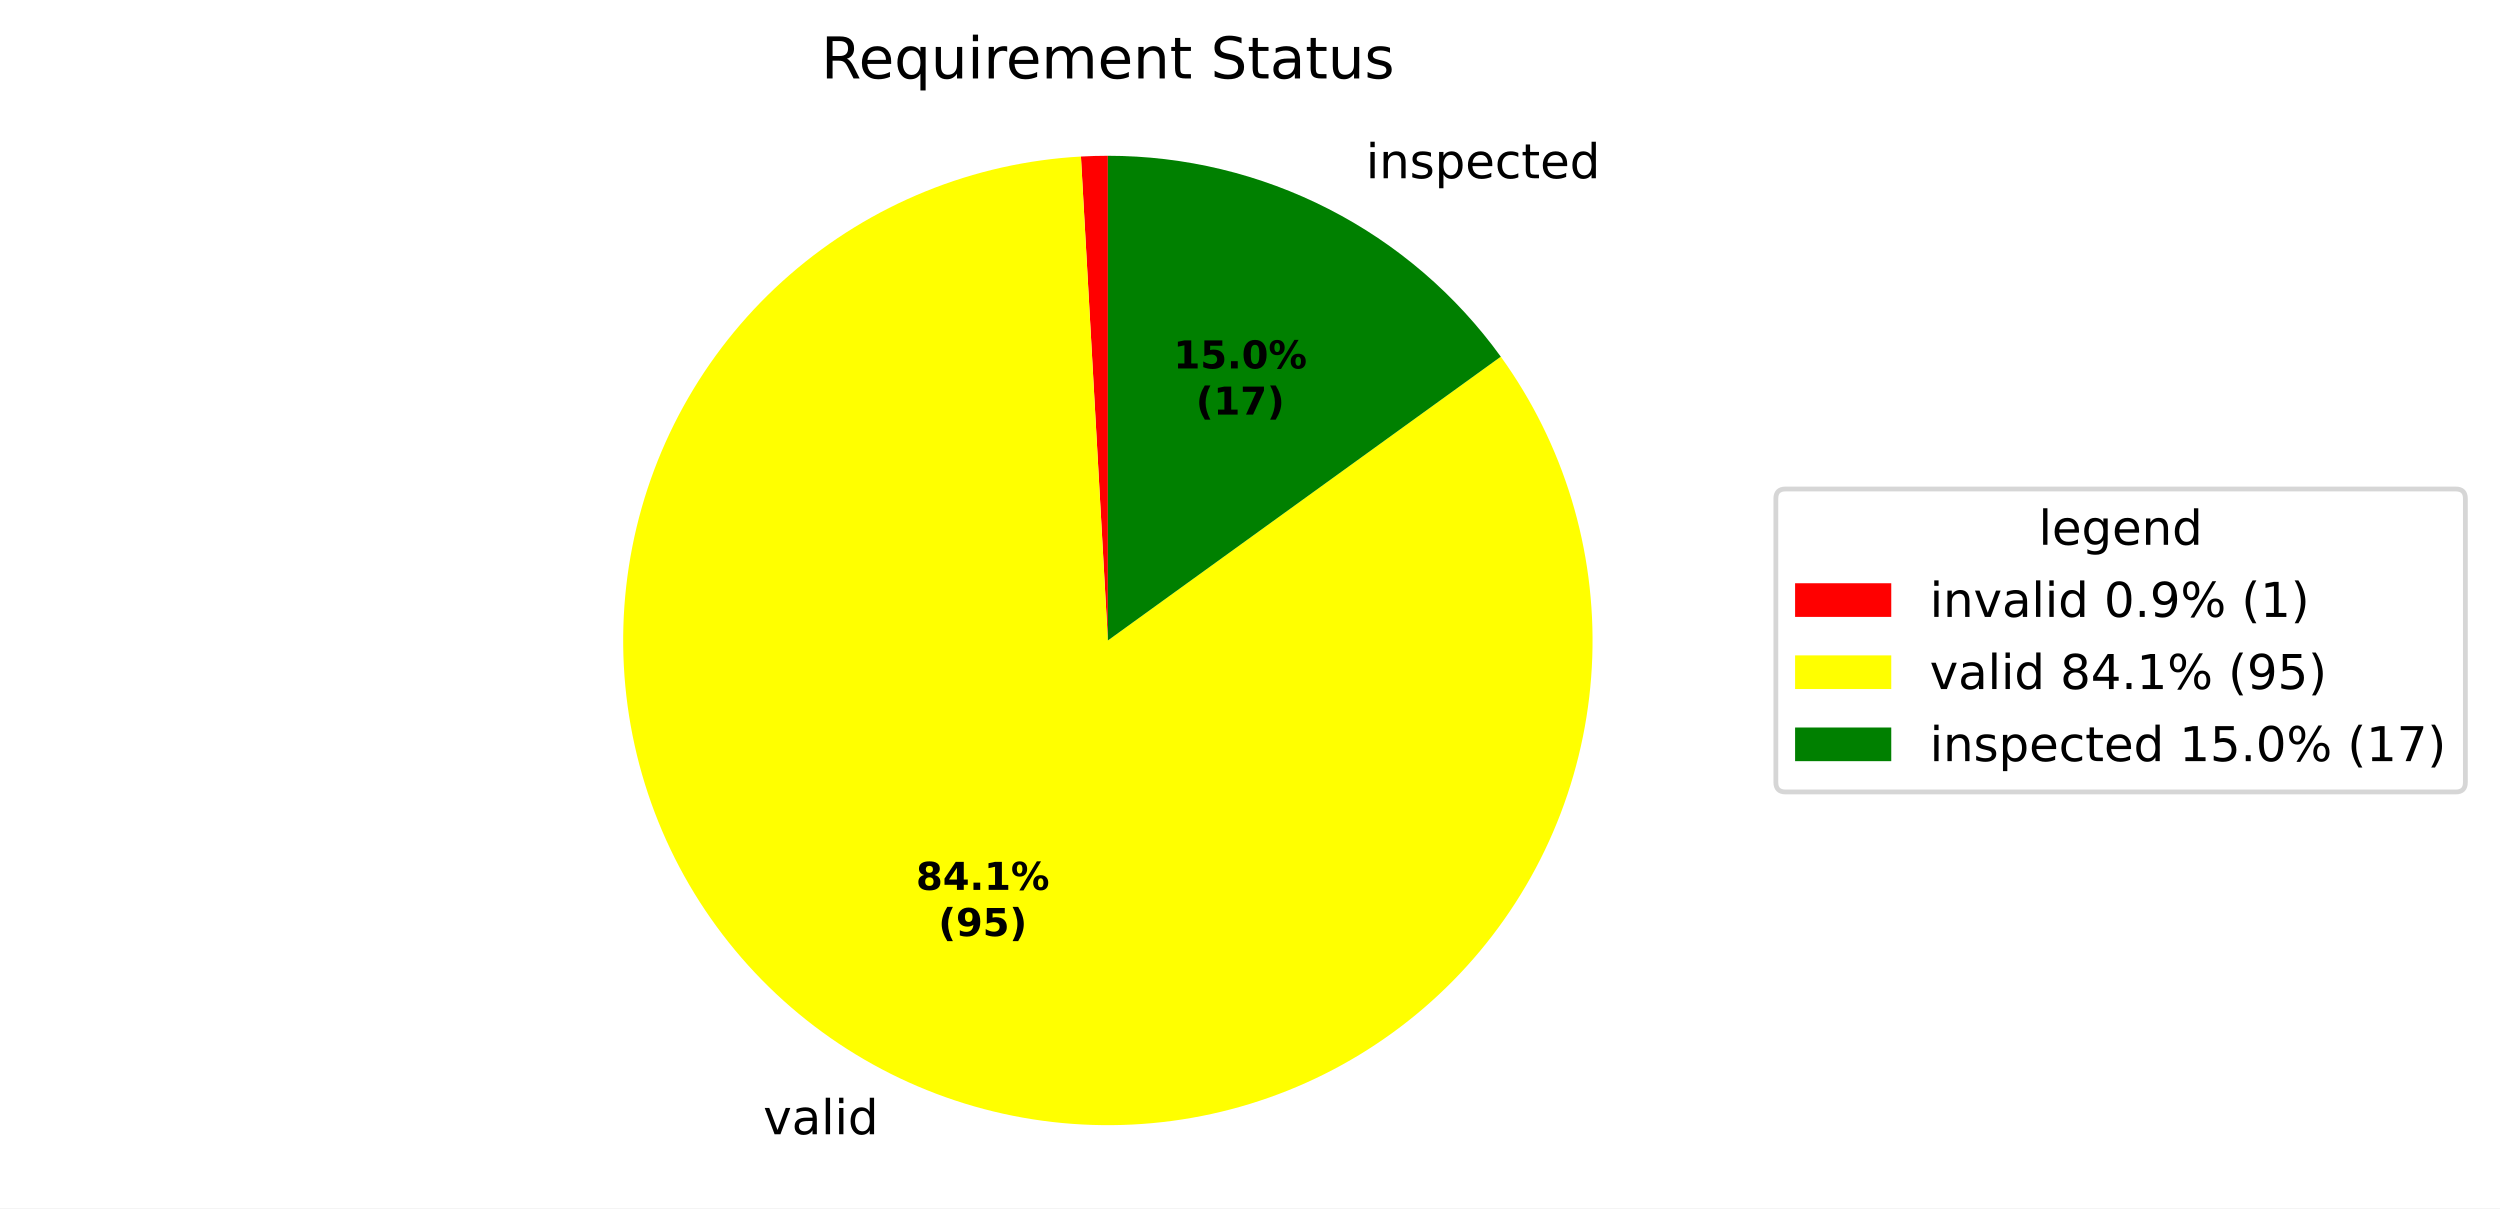
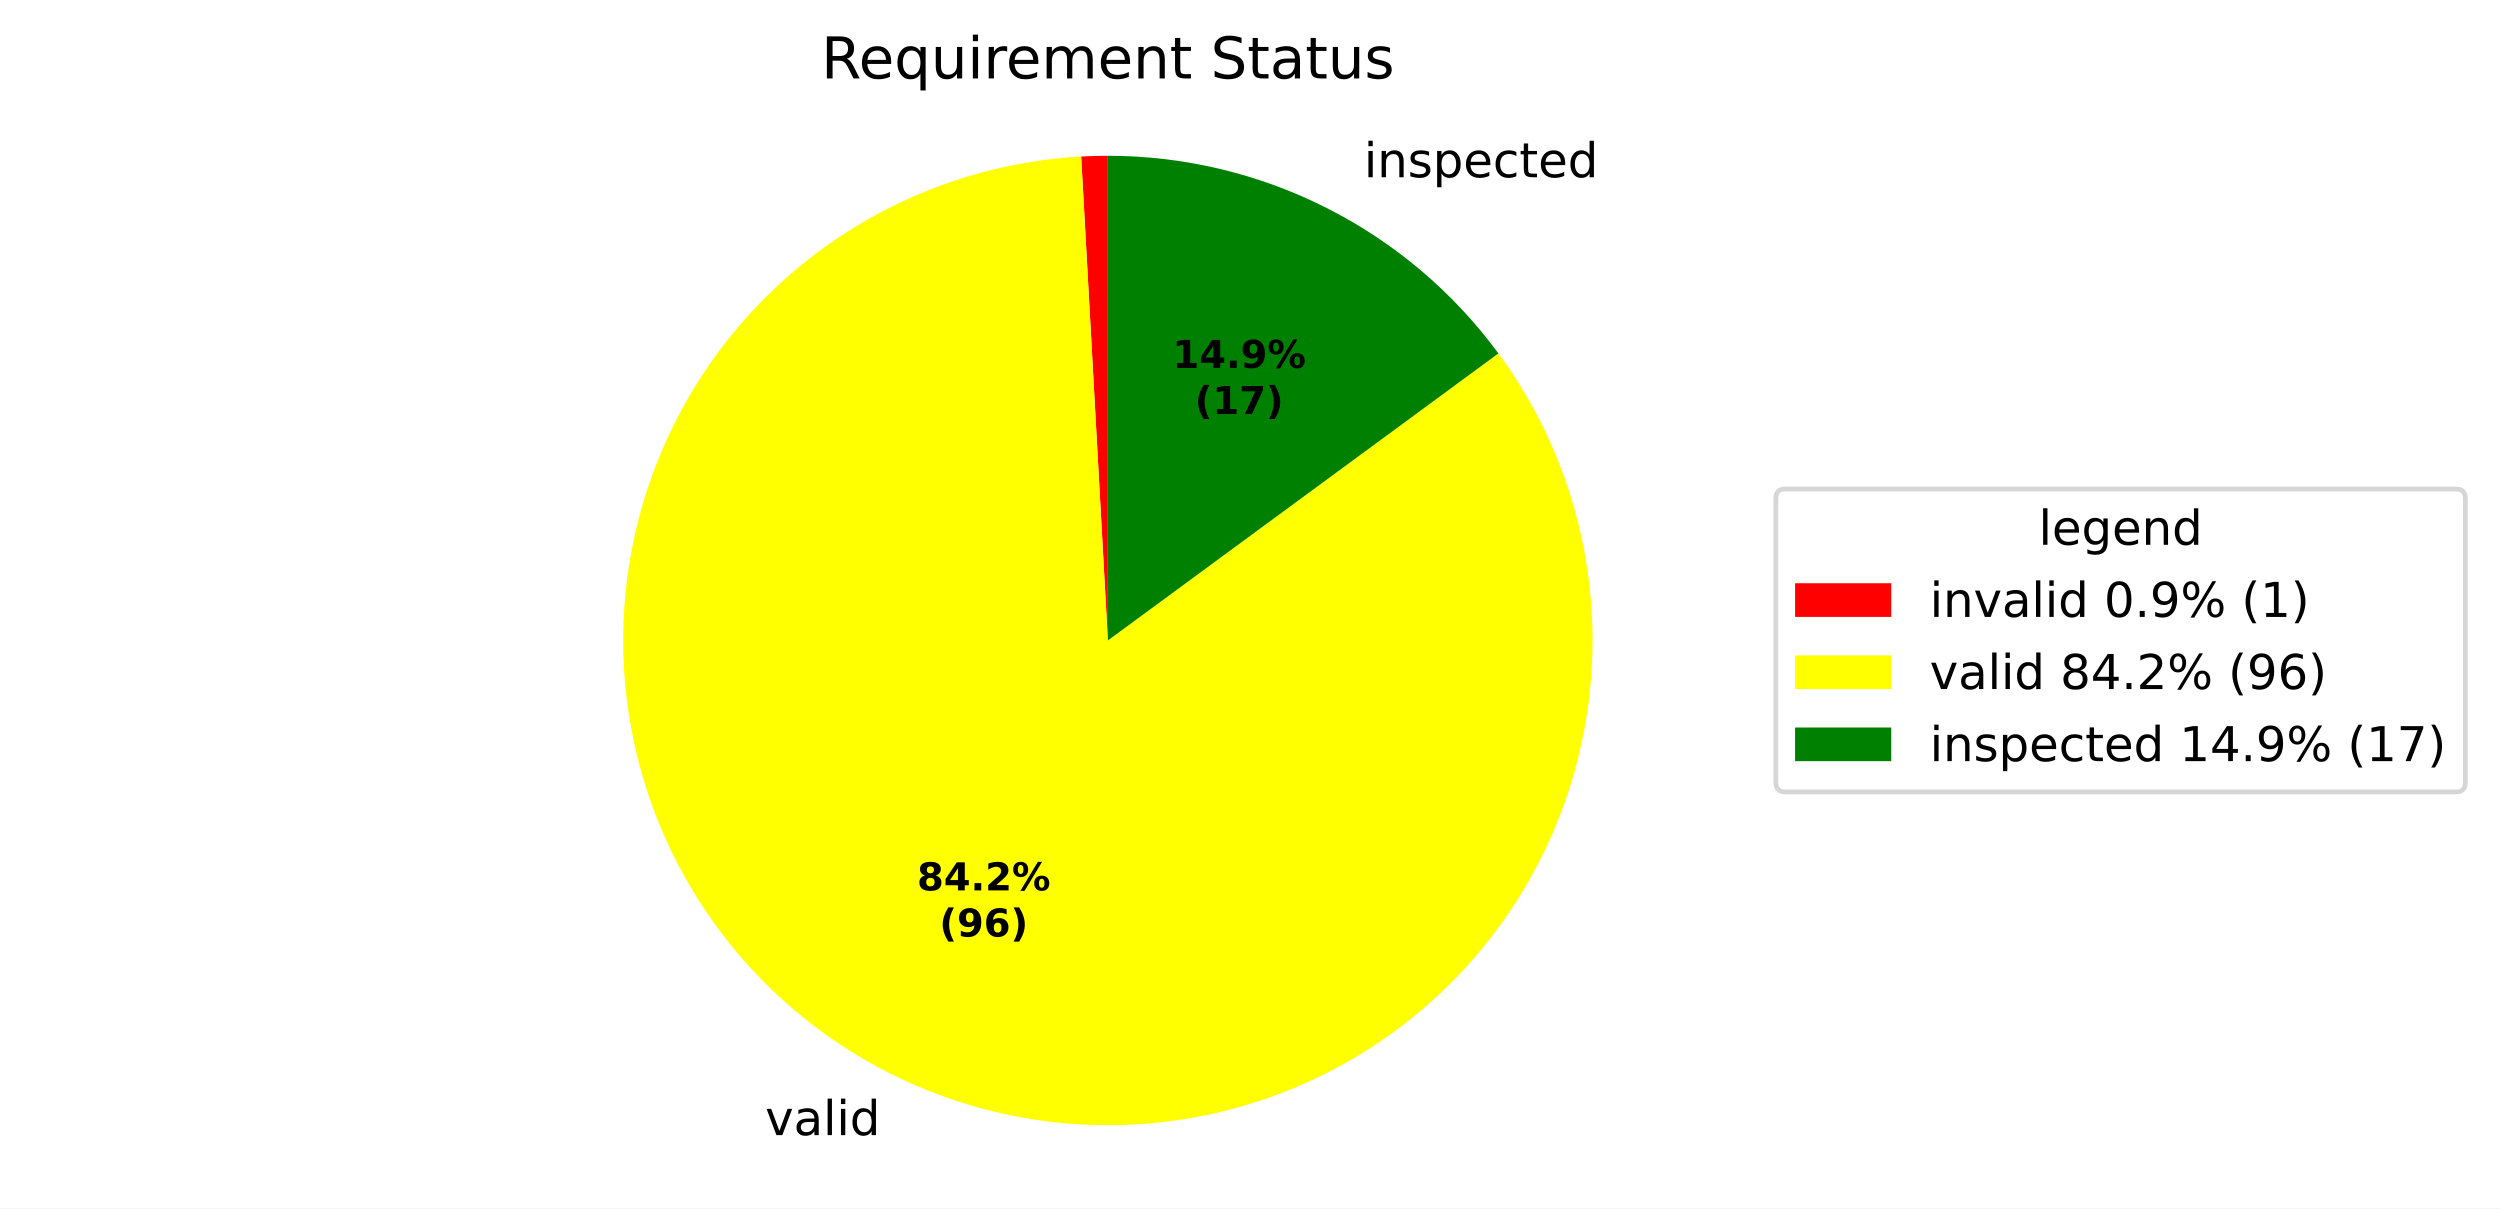
<svg xmlns="http://www.w3.org/2000/svg" xmlns:xlink="http://www.w3.org/1999/xlink" width="519.918pt" height="251.278pt" viewBox="0 0 519.918 251.278" version="1.1">
  <defs>
    <style type="text/css">*{stroke-linejoin: round; stroke-linecap: butt}</style>
  </defs>
  <g id="figure_1">
    <g id="patch_1">
      <path d="M 0 251.278  L 519.918 251.278  L 519.918 0  L 0 0  z " style="fill: #ffffff" />
    </g>
    <g id="axes_1">
      <g id="patch_2">
-         <path d="M 230.4 32.398  C 229.466 32.398 228.532 32.411 227.598 32.437  C 226.664 32.463 225.731 32.502 224.798 32.554  L 230.4 133.198  z " style="fill: #ff0000" />
+         <path d="M 230.4 32.398  C 229.474 32.398 228.548 32.411 227.623 32.436  C 226.697 32.462 225.772 32.5 224.847 32.551  L 230.4 133.198  z " style="fill: #ff0000" />
      </g>
      <g id="patch_3">
-         <path d="M 224.798 32.554  C 213.697 33.172 202.775 35.622 192.474 39.805  C 182.173 43.988 172.634 49.847 164.246 57.144  C 155.857 64.44 148.733 73.075 143.163 82.697  C 137.593 92.319 133.653 102.797 131.503 113.705  C 129.353 124.613 129.022 135.802 130.524 146.818  C 132.027 157.834 135.341 168.526 140.333 178.46  C 145.326 188.394 151.927 197.434 159.871 205.214  C 167.814 212.993 176.989 219.405 187.026 224.189  C 197.062 228.973 207.82 232.064 218.865 233.336  C 229.91 234.608 241.09 234.044 251.951 231.667  C 262.812 229.29 273.205 225.133 282.709 219.363  C 292.213 213.594 300.697 206.291 307.817 197.752  C 314.937 189.213 320.596 179.555 324.563 169.169  C 328.531 158.783 330.753 147.812 331.139 136.7  C 331.525 125.589 330.071 114.49 326.834 103.854  C 323.597 93.217 318.623 83.189 312.113 74.176  L 230.4 133.198  z " style="fill: #ffff00" />
+         <path d="M 224.847 32.551  C 213.727 33.165 202.786 35.617 192.468 39.808  C 182.15 43.998 172.598 49.87 164.199 57.184  C 155.801 64.498 148.673 73.154 143.105 82.798  C 137.536 92.443 133.605 102.944 131.47 113.874  C 129.335 124.804 129.026 136.012 130.555 147.043  C 132.085 158.074 135.432 168.776 140.461 178.713  C 145.489 188.649 152.13 197.684 160.112 205.45  C 168.095 213.215 177.309 219.605 187.381 224.357  C 197.452 229.11 208.242 232.161 219.311 233.386  C 230.38 234.611 241.576 233.994 252.443 231.558  C 263.31 229.123 273.699 224.904 283.186 219.072  C 292.674 213.24 301.129 205.876 308.209 197.279  C 315.289 188.683 320.895 178.972 324.8 168.542  C 328.705 158.113 330.855 147.108 331.162 135.976  C 331.469 124.843 329.928 113.737 326.604 103.108  C 323.28 92.479 318.217 82.474 311.621 73.501  L 230.4 133.198  z " style="fill: #ffff00" />
      </g>
      <g id="patch_4">
-         <path d="M 312.113 74.176  C 302.772 61.243 290.492 50.711 276.287 43.448  C 262.082 36.186 246.354 32.398 230.4 32.398  L 230.4 133.198  z " style="fill: #008000" />
+         <path d="M 311.621 73.501  C 302.256 60.76 290.023 50.399 275.915 43.259  C 261.806 36.119 246.213 32.398 230.4 32.398  L 230.4 133.198  z " style="fill: #008000" />
      </g>
      <g id="matplotlib.axis_1" />
      <g id="matplotlib.axis_2" />
      <g id="text_1">
-         <g transform="translate(155.5584 235.8859) scale(0.1 -0.1)">
+         <g transform="translate(155.9493 236.0713) scale(0.1 -0.1)">
          <defs>
            <path id="DejaVuSans-3" transform="scale(0.015625)" />
            <path id="DejaVuSans-59" d="M 191 3500  L 800 3500  L 1894 563  L 2988 3500  L 3597 3500  L 2284 0  L 1503 0  L 191 3500  z " transform="scale(0.015625)" />
            <path id="DejaVuSans-44" d="M 2194 1759  Q 1497 1759 1228 1600  Q 959 1441 959 1056  Q 959 750 1161 570  Q 1363 391 1709 391  Q 2188 391 2477 730  Q 2766 1069 2766 1631  L 2766 1759  L 2194 1759  z M 3341 1997  L 3341 0  L 2766 0  L 2766 531  Q 2569 213 2275 61  Q 1981 -91 1556 -91  Q 1019 -91 701 211  Q 384 513 384 1019  Q 384 1609 779 1909  Q 1175 2209 1959 2209  L 2766 2209  L 2766 2266  Q 2766 2663 2505 2880  Q 2244 3097 1772 3097  Q 1472 3097 1187 3025  Q 903 2953 641 2809  L 641 3341  Q 956 3463 1253 3523  Q 1550 3584 1831 3584  Q 2591 3584 2966 3190  Q 3341 2797 3341 1997  z " transform="scale(0.015625)" />
            <path id="DejaVuSans-4f" d="M 603 4863  L 1178 4863  L 1178 0  L 603 0  L 603 4863  z " transform="scale(0.015625)" />
            <path id="DejaVuSans-4c" d="M 603 3500  L 1178 3500  L 1178 0  L 603 0  L 603 3500  z M 603 4863  L 1178 4863  L 1178 4134  L 603 4134  L 603 4863  z " transform="scale(0.015625)" />
            <path id="DejaVuSans-47" d="M 2906 2969  L 2906 4863  L 3481 4863  L 3481 0  L 2906 0  L 2906 525  Q 2725 213 2448 61  Q 2172 -91 1784 -91  Q 1150 -91 751 415  Q 353 922 353 1747  Q 353 2572 751 3078  Q 1150 3584 1784 3584  Q 2172 3584 2448 3432  Q 2725 3281 2906 2969  z M 947 1747  Q 947 1113 1208 752  Q 1469 391 1925 391  Q 2381 391 2643 752  Q 2906 1113 2906 1747  Q 2906 2381 2643 2742  Q 2381 3103 1925 3103  Q 1469 3103 1208 2742  Q 947 2381 947 1747  z " transform="scale(0.015625)" />
          </defs>
          <use xlink:href="#DejaVuSans-3" />
          <use xlink:href="#DejaVuSans-59" transform="translate(31.78125 0)" />
          <use xlink:href="#DejaVuSans-44" transform="translate(90.96875 0)" />
          <use xlink:href="#DejaVuSans-4f" transform="translate(152.25 0)" />
          <use xlink:href="#DejaVuSans-4c" transform="translate(180.0312 0)" />
          <use xlink:href="#DejaVuSans-47" transform="translate(207.8125 0)" />
        </g>
      </g>
      <g id="text_2">
-         <g transform="translate(280.8757 37.07144) scale(0.1 -0.1)">
+         <g transform="translate(280.466 36.86302) scale(0.1 -0.1)">
          <defs>
            <path id="DejaVuSans-51" d="M 3513 2113  L 3513 0  L 2938 0  L 2938 2094  Q 2938 2591 2744 2837  Q 2550 3084 2163 3084  Q 1697 3084 1428 2787  Q 1159 2491 1159 1978  L 1159 0  L 581 0  L 581 3500  L 1159 3500  L 1159 2956  Q 1366 3272 1645 3428  Q 1925 3584 2291 3584  Q 2894 3584 3203 3211  Q 3513 2838 3513 2113  z " transform="scale(0.015625)" />
            <path id="DejaVuSans-56" d="M 2834 3397  L 2834 2853  Q 2591 2978 2328 3040  Q 2066 3103 1784 3103  Q 1356 3103 1142 2972  Q 928 2841 928 2578  Q 928 2378 1081 2264  Q 1234 2150 1697 2047  L 1894 2003  Q 2506 1872 2764 1633  Q 3022 1394 3022 966  Q 3022 478 2636 193  Q 2250 -91 1575 -91  Q 1294 -91 989 -36  Q 684 19 347 128  L 347 722  Q 666 556 975 473  Q 1284 391 1588 391  Q 1994 391 2212 530  Q 2431 669 2431 922  Q 2431 1156 2273 1281  Q 2116 1406 1581 1522  L 1381 1569  Q 847 1681 609 1914  Q 372 2147 372 2553  Q 372 3047 722 3315  Q 1072 3584 1716 3584  Q 2034 3584 2315 3537  Q 2597 3491 2834 3397  z " transform="scale(0.015625)" />
            <path id="DejaVuSans-53" d="M 1159 525  L 1159 -1331  L 581 -1331  L 581 3500  L 1159 3500  L 1159 2969  Q 1341 3281 1617 3432  Q 1894 3584 2278 3584  Q 2916 3584 3314 3078  Q 3713 2572 3713 1747  Q 3713 922 3314 415  Q 2916 -91 2278 -91  Q 1894 -91 1617 61  Q 1341 213 1159 525  z M 3116 1747  Q 3116 2381 2855 2742  Q 2594 3103 2138 3103  Q 1681 3103 1420 2742  Q 1159 2381 1159 1747  Q 1159 1113 1420 752  Q 1681 391 2138 391  Q 2594 391 2855 752  Q 3116 1113 3116 1747  z " transform="scale(0.015625)" />
            <path id="DejaVuSans-48" d="M 3597 1894  L 3597 1613  L 953 1613  Q 991 1019 1311 708  Q 1631 397 2203 397  Q 2534 397 2845 478  Q 3156 559 3463 722  L 3463 178  Q 3153 47 2828 -22  Q 2503 -91 2169 -91  Q 1331 -91 842 396  Q 353 884 353 1716  Q 353 2575 817 3079  Q 1281 3584 2069 3584  Q 2775 3584 3186 3129  Q 3597 2675 3597 1894  z M 3022 2063  Q 3016 2534 2758 2815  Q 2500 3097 2075 3097  Q 1594 3097 1305 2825  Q 1016 2553 972 2059  L 3022 2063  z " transform="scale(0.015625)" />
            <path id="DejaVuSans-46" d="M 3122 3366  L 3122 2828  Q 2878 2963 2633 3030  Q 2388 3097 2138 3097  Q 1578 3097 1268 2742  Q 959 2388 959 1747  Q 959 1106 1268 751  Q 1578 397 2138 397  Q 2388 397 2633 464  Q 2878 531 3122 666  L 3122 134  Q 2881 22 2623 -34  Q 2366 -91 2075 -91  Q 1284 -91 818 406  Q 353 903 353 1747  Q 353 2603 823 3093  Q 1294 3584 2113 3584  Q 2378 3584 2631 3529  Q 2884 3475 3122 3366  z " transform="scale(0.015625)" />
            <path id="DejaVuSans-57" d="M 1172 4494  L 1172 3500  L 2356 3500  L 2356 3053  L 1172 3053  L 1172 1153  Q 1172 725 1289 603  Q 1406 481 1766 481  L 2356 481  L 2356 0  L 1766 0  Q 1100 0 847 248  Q 594 497 594 1153  L 594 3053  L 172 3053  L 172 3500  L 594 3500  L 594 4494  L 1172 4494  z " transform="scale(0.015625)" />
          </defs>
          <use xlink:href="#DejaVuSans-3" />
          <use xlink:href="#DejaVuSans-4c" transform="translate(31.78125 0)" />
          <use xlink:href="#DejaVuSans-51" transform="translate(59.5625 0)" />
          <use xlink:href="#DejaVuSans-56" transform="translate(122.9375 0)" />
          <use xlink:href="#DejaVuSans-53" transform="translate(175.0312 0)" />
          <use xlink:href="#DejaVuSans-48" transform="translate(238.5156 0)" />
          <use xlink:href="#DejaVuSans-46" transform="translate(300.0469 0)" />
          <use xlink:href="#DejaVuSans-57" transform="translate(355.0312 0)" />
          <use xlink:href="#DejaVuSans-48" transform="translate(394.2344 0)" />
          <use xlink:href="#DejaVuSans-47" transform="translate(455.7656 0)" />
        </g>
      </g>
      <g id="text_3">
-         <g transform="translate(190.4985 185.0699) scale(0.08 -0.08)">
+         <g transform="translate(190.7117 185.171) scale(0.08 -0.08)">
          <defs>
            <path id="DejaVuSans-Bold-1b" d="M 2228 2088  Q 1891 2088 1709 1903  Q 1528 1719 1528 1375  Q 1528 1031 1709 848  Q 1891 666 2228 666  Q 2563 666 2741 848  Q 2919 1031 2919 1375  Q 2919 1722 2741 1905  Q 2563 2088 2228 2088  z M 1350 2484  Q 925 2613 709 2878  Q 494 3144 494 3541  Q 494 4131 934 4440  Q 1375 4750 2228 4750  Q 3075 4750 3515 4442  Q 3956 4134 3956 3541  Q 3956 3144 3739 2878  Q 3522 2613 3097 2484  Q 3572 2353 3814 2058  Q 4056 1763 4056 1313  Q 4056 619 3595 264  Q 3134 -91 2228 -91  Q 1319 -91 855 264  Q 391 619 391 1313  Q 391 1763 633 2058  Q 875 2353 1350 2484  z M 1631 3419  Q 1631 3141 1786 2991  Q 1941 2841 2228 2841  Q 2509 2841 2662 2991  Q 2816 3141 2816 3419  Q 2816 3697 2662 3845  Q 2509 3994 2228 3994  Q 1941 3994 1786 3844  Q 1631 3694 1631 3419  z " transform="scale(0.015625)" />
            <path id="DejaVuSans-Bold-17" d="M 2356 3675  L 1038 1722  L 2356 1722  L 2356 3675  z M 2156 4666  L 3494 4666  L 3494 1722  L 4159 1722  L 4159 850  L 3494 850  L 3494 0  L 2356 0  L 2356 850  L 288 850  L 288 1881  L 2156 4666  z " transform="scale(0.015625)" />
            <path id="DejaVuSans-Bold-11" d="M 653 1209  L 1778 1209  L 1778 0  L 653 0  L 653 1209  z " transform="scale(0.015625)" />
-             <path id="DejaVuSans-Bold-14" d="M 750 831  L 1813 831  L 1813 3847  L 722 3622  L 722 4441  L 1806 4666  L 2950 4666  L 2950 831  L 4013 831  L 4013 0  L 750 0  L 750 831  z " transform="scale(0.015625)" />
+             <path id="DejaVuSans-Bold-15" d="M 1844 884  L 3897 884  L 3897 0  L 506 0  L 506 884  L 2209 2388  Q 2438 2594 2547 2791  Q 2656 2988 2656 3200  Q 2656 3528 2436 3728  Q 2216 3928 1850 3928  Q 1569 3928 1234 3808  Q 900 3688 519 3450  L 519 4475  Q 925 4609 1322 4679  Q 1719 4750 2100 4750  Q 2938 4750 3402 4381  Q 3866 4013 3866 3353  Q 3866 2972 3669 2642  Q 3472 2313 2841 1759  L 1844 884  z " transform="scale(0.015625)" />
            <path id="DejaVuSans-Bold-8" d="M 4959 1925  Q 4738 1925 4616 1733  Q 4494 1541 4494 1184  Q 4494 825 4614 633  Q 4734 441 4959 441  Q 5184 441 5303 633  Q 5422 825 5422 1184  Q 5422 1541 5301 1733  Q 5181 1925 4959 1925  z M 4959 2450  Q 5541 2450 5875 2112  Q 6209 1775 6209 1184  Q 6209 594 5875 251  Q 5541 -91 4959 -91  Q 4378 -91 4042 251  Q 3706 594 3706 1184  Q 3706 1772 4042 2111  Q 4378 2450 4959 2450  z M 2094 -91  L 1403 -91  L 4319 4750  L 5013 4750  L 2094 -91  z M 1453 4750  Q 2034 4750 2367 4411  Q 2700 4072 2700 3481  Q 2700 2891 2367 2550  Q 2034 2209 1453 2209  Q 872 2209 539 2550  Q 206 2891 206 3481  Q 206 4072 539 4411  Q 872 4750 1453 4750  z M 1453 4225  Q 1228 4225 1106 4031  Q 984 3838 984 3481  Q 984 3122 1106 2926  Q 1228 2731 1453 2731  Q 1678 2731 1798 2926  Q 1919 3122 1919 3481  Q 1919 3838 1797 4031  Q 1675 4225 1453 4225  z " transform="scale(0.015625)" />
          </defs>
          <use xlink:href="#DejaVuSans-Bold-1b" />
          <use xlink:href="#DejaVuSans-Bold-17" transform="translate(69.57812 0)" />
          <use xlink:href="#DejaVuSans-Bold-11" transform="translate(139.1562 0)" />
-           <use xlink:href="#DejaVuSans-Bold-14" transform="translate(177.1406 0)" />
+           <use xlink:href="#DejaVuSans-Bold-15" transform="translate(177.1406 0)" />
          <use xlink:href="#DejaVuSans-Bold-8" transform="translate(246.7188 0)" />
        </g>
-         <g transform="translate(195.1528 194.6714) scale(0.08 -0.08)">
+         <g transform="translate(195.3661 194.7726) scale(0.08 -0.08)">
          <defs>
            <path id="DejaVuSans-Bold-b" d="M 2413 -844  L 1484 -844  Q 1006 -72 778 623  Q 550 1319 550 2003  Q 550 2688 779 3389  Q 1009 4091 1484 4856  L 2413 4856  Q 2013 4116 1813 3408  Q 1613 2700 1613 2009  Q 1613 1319 1811 609  Q 2009 -100 2413 -844  z " transform="scale(0.015625)" />
            <path id="DejaVuSans-Bold-1c" d="M 641 103  L 641 966  Q 928 831 1190 764  Q 1453 697 1709 697  Q 2247 697 2547 995  Q 2847 1294 2900 1881  Q 2688 1725 2447 1647  Q 2206 1569 1925 1569  Q 1209 1569 770 1986  Q 331 2403 331 3084  Q 331 3838 820 4291  Q 1309 4744 2131 4744  Q 3044 4744 3544 4128  Q 4044 3513 4044 2388  Q 4044 1231 3459 570  Q 2875 -91 1856 -91  Q 1528 -91 1228 -42  Q 928 6 641 103  z M 2125 2350  Q 2441 2350 2600 2554  Q 2759 2759 2759 3169  Q 2759 3575 2600 3781  Q 2441 3988 2125 3988  Q 1809 3988 1650 3781  Q 1491 3575 1491 3169  Q 1491 2759 1650 2554  Q 1809 2350 2125 2350  z " transform="scale(0.015625)" />
-             <path id="DejaVuSans-Bold-18" d="M 678 4666  L 3669 4666  L 3669 3781  L 1638 3781  L 1638 3059  Q 1775 3097 1914 3117  Q 2053 3138 2203 3138  Q 3056 3138 3531 2711  Q 4006 2284 4006 1522  Q 4006 766 3489 337  Q 2972 -91 2053 -91  Q 1656 -91 1267 -14  Q 878 63 494 219  L 494 1166  Q 875 947 1217 837  Q 1559 728 1863 728  Q 2300 728 2551 942  Q 2803 1156 2803 1522  Q 2803 1891 2551 2103  Q 2300 2316 1863 2316  Q 1603 2316 1309 2248  Q 1016 2181 678 2041  L 678 4666  z " transform="scale(0.015625)" />
+             <path id="DejaVuSans-Bold-19" d="M 2316 2303  Q 2000 2303 1842 2098  Q 1684 1894 1684 1484  Q 1684 1075 1842 870  Q 2000 666 2316 666  Q 2634 666 2792 870  Q 2950 1075 2950 1484  Q 2950 1894 2792 2098  Q 2634 2303 2316 2303  z M 3803 4544  L 3803 3681  Q 3506 3822 3243 3889  Q 2981 3956 2731 3956  Q 2194 3956 1894 3657  Q 1594 3359 1544 2772  Q 1750 2925 1990 3001  Q 2231 3078 2516 3078  Q 3231 3078 3670 2659  Q 4109 2241 4109 1563  Q 4109 813 3618 361  Q 3128 -91 2303 -91  Q 1394 -91 895 523  Q 397 1138 397 2266  Q 397 3422 980 4083  Q 1563 4744 2578 4744  Q 2900 4744 3203 4694  Q 3506 4644 3803 4544  z " transform="scale(0.015625)" />
            <path id="DejaVuSans-Bold-c" d="M 513 -844  Q 913 -100 1113 609  Q 1313 1319 1313 2009  Q 1313 2700 1113 3408  Q 913 4116 513 4856  L 1441 4856  Q 1916 4091 2145 3389  Q 2375 2688 2375 2003  Q 2375 1319 2147 623  Q 1919 -72 1441 -844  L 513 -844  z " transform="scale(0.015625)" />
          </defs>
          <use xlink:href="#DejaVuSans-Bold-b" />
          <use xlink:href="#DejaVuSans-Bold-1c" transform="translate(45.70312 0)" />
-           <use xlink:href="#DejaVuSans-Bold-18" transform="translate(115.2812 0)" />
+           <use xlink:href="#DejaVuSans-Bold-19" transform="translate(115.2812 0)" />
          <use xlink:href="#DejaVuSans-Bold-c" transform="translate(184.8594 0)" />
        </g>
      </g>
      <g id="text_4">
-         <g transform="translate(244.0553 76.62562) scale(0.08 -0.08)">
-           <defs>
-             <path id="DejaVuSans-Bold-13" d="M 2944 2338  Q 2944 3213 2780 3570  Q 2616 3928 2228 3928  Q 1841 3928 1675 3570  Q 1509 3213 1509 2338  Q 1509 1453 1675 1090  Q 1841 728 2228 728  Q 2613 728 2778 1090  Q 2944 1453 2944 2338  z M 4147 2328  Q 4147 1169 3647 539  Q 3147 -91 2228 -91  Q 1306 -91 806 539  Q 306 1169 306 2328  Q 306 3491 806 4120  Q 1306 4750 2228 4750  Q 3147 4750 3647 4120  Q 4147 3491 4147 2328  z " transform="scale(0.015625)" />
+         <g transform="translate(243.8319 76.51193) scale(0.08 -0.08)">
+           <defs>
+             <path id="DejaVuSans-Bold-14" d="M 750 831  L 1813 831  L 1813 3847  L 722 3622  L 722 4441  L 1806 4666  L 2950 4666  L 2950 831  L 4013 831  L 4013 0  L 750 0  L 750 831  z " transform="scale(0.015625)" />
          </defs>
          <use xlink:href="#DejaVuSans-Bold-14" />
-           <use xlink:href="#DejaVuSans-Bold-18" transform="translate(69.57812 0)" />
+           <use xlink:href="#DejaVuSans-Bold-17" transform="translate(69.57812 0)" />
          <use xlink:href="#DejaVuSans-Bold-11" transform="translate(139.1562 0)" />
-           <use xlink:href="#DejaVuSans-Bold-13" transform="translate(177.1406 0)" />
+           <use xlink:href="#DejaVuSans-Bold-1c" transform="translate(177.1406 0)" />
          <use xlink:href="#DejaVuSans-Bold-8" transform="translate(246.7188 0)" />
        </g>
-         <g transform="translate(248.7097 86.22718) scale(0.08 -0.08)">
+         <g transform="translate(248.4862 86.1135) scale(0.08 -0.08)">
          <defs>
            <path id="DejaVuSans-Bold-1a" d="M 428 4666  L 3944 4666  L 3944 3988  L 2125 0  L 953 0  L 2675 3781  L 428 3781  L 428 4666  z " transform="scale(0.015625)" />
          </defs>
          <use xlink:href="#DejaVuSans-Bold-b" />
          <use xlink:href="#DejaVuSans-Bold-14" transform="translate(45.70312 0)" />
          <use xlink:href="#DejaVuSans-Bold-1a" transform="translate(115.2812 0)" />
          <use xlink:href="#DejaVuSans-Bold-c" transform="translate(184.8594 0)" />
        </g>
      </g>
      <g id="text_5">
        <g transform="translate(170.7872 16.31812) scale(0.12 -0.12)">
          <defs>
            <path id="DejaVuSans-35" d="M 2841 2188  Q 3044 2119 3236 1894  Q 3428 1669 3622 1275  L 4263 0  L 3584 0  L 2988 1197  Q 2756 1666 2539 1819  Q 2322 1972 1947 1972  L 1259 1972  L 1259 0  L 628 0  L 628 4666  L 2053 4666  Q 2853 4666 3247 4331  Q 3641 3997 3641 3322  Q 3641 2881 3436 2590  Q 3231 2300 2841 2188  z M 1259 4147  L 1259 2491  L 2053 2491  Q 2509 2491 2742 2702  Q 2975 2913 2975 3322  Q 2975 3731 2742 3939  Q 2509 4147 2053 4147  L 1259 4147  z " transform="scale(0.015625)" />
            <path id="DejaVuSans-54" d="M 947 1747  Q 947 1113 1208 752  Q 1469 391 1925 391  Q 2381 391 2643 752  Q 2906 1113 2906 1747  Q 2906 2381 2643 2742  Q 2381 3103 1925 3103  Q 1469 3103 1208 2742  Q 947 2381 947 1747  z M 2906 525  Q 2725 213 2448 61  Q 2172 -91 1784 -91  Q 1150 -91 751 415  Q 353 922 353 1747  Q 353 2572 751 3078  Q 1150 3584 1784 3584  Q 2172 3584 2448 3432  Q 2725 3281 2906 2969  L 2906 3500  L 3481 3500  L 3481 -1331  L 2906 -1331  L 2906 525  z " transform="scale(0.015625)" />
            <path id="DejaVuSans-58" d="M 544 1381  L 544 3500  L 1119 3500  L 1119 1403  Q 1119 906 1312 657  Q 1506 409 1894 409  Q 2359 409 2629 706  Q 2900 1003 2900 1516  L 2900 3500  L 3475 3500  L 3475 0  L 2900 0  L 2900 538  Q 2691 219 2414 64  Q 2138 -91 1772 -91  Q 1169 -91 856 284  Q 544 659 544 1381  z M 1991 3584  L 1991 3584  z " transform="scale(0.015625)" />
            <path id="DejaVuSans-55" d="M 2631 2963  Q 2534 3019 2420 3045  Q 2306 3072 2169 3072  Q 1681 3072 1420 2755  Q 1159 2438 1159 1844  L 1159 0  L 581 0  L 581 3500  L 1159 3500  L 1159 2956  Q 1341 3275 1631 3429  Q 1922 3584 2338 3584  Q 2397 3584 2469 3576  Q 2541 3569 2628 3553  L 2631 2963  z " transform="scale(0.015625)" />
            <path id="DejaVuSans-50" d="M 3328 2828  Q 3544 3216 3844 3400  Q 4144 3584 4550 3584  Q 5097 3584 5394 3201  Q 5691 2819 5691 2113  L 5691 0  L 5113 0  L 5113 2094  Q 5113 2597 4934 2840  Q 4756 3084 4391 3084  Q 3944 3084 3684 2787  Q 3425 2491 3425 1978  L 3425 0  L 2847 0  L 2847 2094  Q 2847 2600 2669 2842  Q 2491 3084 2119 3084  Q 1678 3084 1418 2786  Q 1159 2488 1159 1978  L 1159 0  L 581 0  L 581 3500  L 1159 3500  L 1159 2956  Q 1356 3278 1631 3431  Q 1906 3584 2284 3584  Q 2666 3584 2933 3390  Q 3200 3197 3328 2828  z " transform="scale(0.015625)" />
            <path id="DejaVuSans-36" d="M 3425 4513  L 3425 3897  Q 3066 4069 2747 4153  Q 2428 4238 2131 4238  Q 1616 4238 1336 4038  Q 1056 3838 1056 3469  Q 1056 3159 1242 3001  Q 1428 2844 1947 2747  L 2328 2669  Q 3034 2534 3370 2195  Q 3706 1856 3706 1288  Q 3706 609 3251 259  Q 2797 -91 1919 -91  Q 1588 -91 1214 -16  Q 841 59 441 206  L 441 856  Q 825 641 1194 531  Q 1563 422 1919 422  Q 2459 422 2753 634  Q 3047 847 3047 1241  Q 3047 1584 2836 1778  Q 2625 1972 2144 2069  L 1759 2144  Q 1053 2284 737 2584  Q 422 2884 422 3419  Q 422 4038 858 4394  Q 1294 4750 2059 4750  Q 2388 4750 2728 4690  Q 3069 4631 3425 4513  z " transform="scale(0.015625)" />
          </defs>
          <use xlink:href="#DejaVuSans-35" />
          <use xlink:href="#DejaVuSans-48" transform="translate(65 0)" />
          <use xlink:href="#DejaVuSans-54" transform="translate(126.5312 0)" />
          <use xlink:href="#DejaVuSans-58" transform="translate(190.0156 0)" />
          <use xlink:href="#DejaVuSans-4c" transform="translate(253.3906 0)" />
          <use xlink:href="#DejaVuSans-55" transform="translate(281.1719 0)" />
          <use xlink:href="#DejaVuSans-48" transform="translate(320.0781 0)" />
          <use xlink:href="#DejaVuSans-50" transform="translate(381.6094 0)" />
          <use xlink:href="#DejaVuSans-48" transform="translate(479.0156 0)" />
          <use xlink:href="#DejaVuSans-51" transform="translate(540.5469 0)" />
          <use xlink:href="#DejaVuSans-57" transform="translate(603.9219 0)" />
          <use xlink:href="#DejaVuSans-3" transform="translate(643.125 0)" />
          <use xlink:href="#DejaVuSans-36" transform="translate(674.9062 0)" />
          <use xlink:href="#DejaVuSans-57" transform="translate(738.3906 0)" />
          <use xlink:href="#DejaVuSans-44" transform="translate(777.5938 0)" />
          <use xlink:href="#DejaVuSans-57" transform="translate(838.875 0)" />
          <use xlink:href="#DejaVuSans-58" transform="translate(878.0781 0)" />
          <use xlink:href="#DejaVuSans-56" transform="translate(941.4531 0)" />
        </g>
      </g>
      <g id="legend_1">
        <g id="patch_5">
          <path d="M 371.32 164.7  L 510.718 164.7  Q 512.718 164.7 512.718 162.7  L 512.718 103.697  Q 512.718 101.697 510.718 101.697  L 371.32 101.697  Q 369.32 101.697 369.32 103.697  L 369.32 162.7  Q 369.32 164.7 371.32 164.7  z " style="fill: #ffffff; opacity: 0.8; stroke: #cccccc; stroke-linejoin: miter" />
        </g>
        <g id="text_6">
          <g transform="translate(423.9598 113.295) scale(0.1 -0.1)">
            <defs>
              <path id="DejaVuSans-4a" d="M 2906 1791  Q 2906 2416 2648 2759  Q 2391 3103 1925 3103  Q 1463 3103 1205 2759  Q 947 2416 947 1791  Q 947 1169 1205 825  Q 1463 481 1925 481  Q 2391 481 2648 825  Q 2906 1169 2906 1791  z M 3481 434  Q 3481 -459 3084 -895  Q 2688 -1331 1869 -1331  Q 1566 -1331 1297 -1286  Q 1028 -1241 775 -1147  L 775 -588  Q 1028 -725 1275 -790  Q 1522 -856 1778 -856  Q 2344 -856 2625 -561  Q 2906 -266 2906 331  L 2906 616  Q 2728 306 2450 153  Q 2172 0 1784 0  Q 1141 0 747 490  Q 353 981 353 1791  Q 353 2603 747 3093  Q 1141 3584 1784 3584  Q 2172 3584 2450 3431  Q 2728 3278 2906 2969  L 2906 3500  L 3481 3500  L 3481 434  z " transform="scale(0.015625)" />
            </defs>
            <use xlink:href="#DejaVuSans-4f" />
            <use xlink:href="#DejaVuSans-48" transform="translate(27.78125 0)" />
            <use xlink:href="#DejaVuSans-4a" transform="translate(89.3125 0)" />
            <use xlink:href="#DejaVuSans-48" transform="translate(152.7969 0)" />
            <use xlink:href="#DejaVuSans-51" transform="translate(214.3281 0)" />
            <use xlink:href="#DejaVuSans-47" transform="translate(277.7031 0)" />
          </g>
        </g>
        <g id="patch_6">
          <path d="M 373.32 128.296  L 393.32 128.296  L 393.32 121.296  L 373.32 121.296  z " style="fill: #ff0000" />
        </g>
        <g id="text_7">
          <g transform="translate(401.32 128.2958) scale(0.1 -0.1)">
            <defs>
              <path id="DejaVuSans-13" d="M 2034 4250  Q 1547 4250 1301 3770  Q 1056 3291 1056 2328  Q 1056 1369 1301 889  Q 1547 409 2034 409  Q 2525 409 2770 889  Q 3016 1369 3016 2328  Q 3016 3291 2770 3770  Q 2525 4250 2034 4250  z M 2034 4750  Q 2819 4750 3233 4129  Q 3647 3509 3647 2328  Q 3647 1150 3233 529  Q 2819 -91 2034 -91  Q 1250 -91 836 529  Q 422 1150 422 2328  Q 422 3509 836 4129  Q 1250 4750 2034 4750  z " transform="scale(0.015625)" />
              <path id="DejaVuSans-11" d="M 684 794  L 1344 794  L 1344 0  L 684 0  L 684 794  z " transform="scale(0.015625)" />
              <path id="DejaVuSans-1c" d="M 703 97  L 703 672  Q 941 559 1184 500  Q 1428 441 1663 441  Q 2288 441 2617 861  Q 2947 1281 2994 2138  Q 2813 1869 2534 1725  Q 2256 1581 1919 1581  Q 1219 1581 811 2004  Q 403 2428 403 3163  Q 403 3881 828 4315  Q 1253 4750 1959 4750  Q 2769 4750 3195 4129  Q 3622 3509 3622 2328  Q 3622 1225 3098 567  Q 2575 -91 1691 -91  Q 1453 -91 1209 -44  Q 966 3 703 97  z M 1959 2075  Q 2384 2075 2632 2365  Q 2881 2656 2881 3163  Q 2881 3666 2632 3958  Q 2384 4250 1959 4250  Q 1534 4250 1286 3958  Q 1038 3666 1038 3163  Q 1038 2656 1286 2365  Q 1534 2075 1959 2075  z " transform="scale(0.015625)" />
              <path id="DejaVuSans-8" d="M 4653 2053  Q 4381 2053 4226 1822  Q 4072 1591 4072 1178  Q 4072 772 4226 539  Q 4381 306 4653 306  Q 4919 306 5073 539  Q 5228 772 5228 1178  Q 5228 1588 5073 1820  Q 4919 2053 4653 2053  z M 4653 2450  Q 5147 2450 5437 2106  Q 5728 1763 5728 1178  Q 5728 594 5436 251  Q 5144 -91 4653 -91  Q 4153 -91 3862 251  Q 3572 594 3572 1178  Q 3572 1766 3864 2108  Q 4156 2450 4653 2450  z M 1428 4353  Q 1159 4353 1004 4120  Q 850 3888 850 3481  Q 850 3069 1003 2837  Q 1156 2606 1428 2606  Q 1700 2606 1854 2837  Q 2009 3069 2009 3481  Q 2009 3884 1853 4118  Q 1697 4353 1428 4353  z M 4250 4750  L 4750 4750  L 1831 -91  L 1331 -91  L 4250 4750  z M 1428 4750  Q 1922 4750 2215 4408  Q 2509 4066 2509 3481  Q 2509 2891 2217 2550  Q 1925 2209 1428 2209  Q 931 2209 642 2551  Q 353 2894 353 3481  Q 353 4063 643 4406  Q 934 4750 1428 4750  z " transform="scale(0.015625)" />
              <path id="DejaVuSans-b" d="M 1984 4856  Q 1566 4138 1362 3434  Q 1159 2731 1159 2009  Q 1159 1288 1364 580  Q 1569 -128 1984 -844  L 1484 -844  Q 1016 -109 783 600  Q 550 1309 550 2009  Q 550 2706 781 3412  Q 1013 4119 1484 4856  L 1984 4856  z " transform="scale(0.015625)" />
              <path id="DejaVuSans-14" d="M 794 531  L 1825 531  L 1825 4091  L 703 3866  L 703 4441  L 1819 4666  L 2450 4666  L 2450 531  L 3481 531  L 3481 0  L 794 0  L 794 531  z " transform="scale(0.015625)" />
              <path id="DejaVuSans-c" d="M 513 4856  L 1013 4856  Q 1481 4119 1714 3412  Q 1947 2706 1947 2009  Q 1947 1309 1714 600  Q 1481 -109 1013 -844  L 513 -844  Q 928 -128 1133 580  Q 1338 1288 1338 2009  Q 1338 2731 1133 3434  Q 928 4138 513 4856  z " transform="scale(0.015625)" />
            </defs>
            <use xlink:href="#DejaVuSans-4c" />
            <use xlink:href="#DejaVuSans-51" transform="translate(27.78125 0)" />
            <use xlink:href="#DejaVuSans-59" transform="translate(91.15625 0)" />
            <use xlink:href="#DejaVuSans-44" transform="translate(150.3438 0)" />
            <use xlink:href="#DejaVuSans-4f" transform="translate(211.625 0)" />
            <use xlink:href="#DejaVuSans-4c" transform="translate(239.4062 0)" />
            <use xlink:href="#DejaVuSans-47" transform="translate(267.1875 0)" />
            <use xlink:href="#DejaVuSans-3" transform="translate(330.6719 0)" />
            <use xlink:href="#DejaVuSans-13" transform="translate(362.4531 0)" />
            <use xlink:href="#DejaVuSans-11" transform="translate(426.0781 0)" />
            <use xlink:href="#DejaVuSans-1c" transform="translate(457.8594 0)" />
            <use xlink:href="#DejaVuSans-8" transform="translate(521.4844 0)" />
            <use xlink:href="#DejaVuSans-3" transform="translate(616.5 0)" />
            <use xlink:href="#DejaVuSans-b" transform="translate(648.2812 0)" />
            <use xlink:href="#DejaVuSans-14" transform="translate(687.2969 0)" />
            <use xlink:href="#DejaVuSans-c" transform="translate(750.9219 0)" />
          </g>
        </g>
        <g id="patch_7">
          <path d="M 373.32 143.297  L 393.32 143.297  L 393.32 136.297  L 373.32 136.297  z " style="fill: #ffff00" />
        </g>
        <g id="text_8">
          <g transform="translate(401.32 143.2966) scale(0.1 -0.1)">
            <defs>
              <path id="DejaVuSans-1b" d="M 2034 2216  Q 1584 2216 1326 1975  Q 1069 1734 1069 1313  Q 1069 891 1326 650  Q 1584 409 2034 409  Q 2484 409 2743 651  Q 3003 894 3003 1313  Q 3003 1734 2745 1975  Q 2488 2216 2034 2216  z M 1403 2484  Q 997 2584 770 2862  Q 544 3141 544 3541  Q 544 4100 942 4425  Q 1341 4750 2034 4750  Q 2731 4750 3128 4425  Q 3525 4100 3525 3541  Q 3525 3141 3298 2862  Q 3072 2584 2669 2484  Q 3125 2378 3379 2068  Q 3634 1759 3634 1313  Q 3634 634 3220 271  Q 2806 -91 2034 -91  Q 1263 -91 848 271  Q 434 634 434 1313  Q 434 1759 690 2068  Q 947 2378 1403 2484  z M 1172 3481  Q 1172 3119 1398 2916  Q 1625 2713 2034 2713  Q 2441 2713 2670 2916  Q 2900 3119 2900 3481  Q 2900 3844 2670 4047  Q 2441 4250 2034 4250  Q 1625 4250 1398 4047  Q 1172 3844 1172 3481  z " transform="scale(0.015625)" />
              <path id="DejaVuSans-17" d="M 2419 4116  L 825 1625  L 2419 1625  L 2419 4116  z M 2253 4666  L 3047 4666  L 3047 1625  L 3713 1625  L 3713 1100  L 3047 1100  L 3047 0  L 2419 0  L 2419 1100  L 313 1100  L 313 1709  L 2253 4666  z " transform="scale(0.015625)" />
-               <path id="DejaVuSans-18" d="M 691 4666  L 3169 4666  L 3169 4134  L 1269 4134  L 1269 2991  Q 1406 3038 1543 3061  Q 1681 3084 1819 3084  Q 2600 3084 3056 2656  Q 3513 2228 3513 1497  Q 3513 744 3044 326  Q 2575 -91 1722 -91  Q 1428 -91 1123 -41  Q 819 9 494 109  L 494 744  Q 775 591 1075 516  Q 1375 441 1709 441  Q 2250 441 2565 725  Q 2881 1009 2881 1497  Q 2881 1984 2565 2268  Q 2250 2553 1709 2553  Q 1456 2553 1204 2497  Q 953 2441 691 2322  L 691 4666  z " transform="scale(0.015625)" />
+               <path id="DejaVuSans-15" d="M 1228 531  L 3431 531  L 3431 0  L 469 0  L 469 531  Q 828 903 1448 1529  Q 2069 2156 2228 2338  Q 2531 2678 2651 2914  Q 2772 3150 2772 3378  Q 2772 3750 2511 3984  Q 2250 4219 1831 4219  Q 1534 4219 1204 4116  Q 875 4013 500 3803  L 500 4441  Q 881 4594 1212 4672  Q 1544 4750 1819 4750  Q 2544 4750 2975 4387  Q 3406 4025 3406 3419  Q 3406 3131 3298 2873  Q 3191 2616 2906 2266  Q 2828 2175 2409 1742  Q 1991 1309 1228 531  z " transform="scale(0.015625)" />
+               <path id="DejaVuSans-19" d="M 2113 2584  Q 1688 2584 1439 2293  Q 1191 2003 1191 1497  Q 1191 994 1439 701  Q 1688 409 2113 409  Q 2538 409 2786 701  Q 3034 994 3034 1497  Q 3034 2003 2786 2293  Q 2538 2584 2113 2584  z M 3366 4563  L 3366 3988  Q 3128 4100 2886 4159  Q 2644 4219 2406 4219  Q 1781 4219 1451 3797  Q 1122 3375 1075 2522  Q 1259 2794 1537 2939  Q 1816 3084 2150 3084  Q 2853 3084 3261 2657  Q 3669 2231 3669 1497  Q 3669 778 3244 343  Q 2819 -91 2113 -91  Q 1303 -91 875 529  Q 447 1150 447 2328  Q 447 3434 972 4092  Q 1497 4750 2381 4750  Q 2619 4750 2861 4703  Q 3103 4656 3366 4563  z " transform="scale(0.015625)" />
            </defs>
            <use xlink:href="#DejaVuSans-59" />
            <use xlink:href="#DejaVuSans-44" transform="translate(59.1875 0)" />
            <use xlink:href="#DejaVuSans-4f" transform="translate(120.4688 0)" />
            <use xlink:href="#DejaVuSans-4c" transform="translate(148.25 0)" />
            <use xlink:href="#DejaVuSans-47" transform="translate(176.0312 0)" />
            <use xlink:href="#DejaVuSans-3" transform="translate(239.5156 0)" />
            <use xlink:href="#DejaVuSans-1b" transform="translate(271.2969 0)" />
            <use xlink:href="#DejaVuSans-17" transform="translate(334.9219 0)" />
            <use xlink:href="#DejaVuSans-11" transform="translate(398.5469 0)" />
-             <use xlink:href="#DejaVuSans-14" transform="translate(430.3281 0)" />
+             <use xlink:href="#DejaVuSans-15" transform="translate(430.3281 0)" />
            <use xlink:href="#DejaVuSans-8" transform="translate(493.9531 0)" />
            <use xlink:href="#DejaVuSans-3" transform="translate(588.9688 0)" />
            <use xlink:href="#DejaVuSans-b" transform="translate(620.75 0)" />
            <use xlink:href="#DejaVuSans-1c" transform="translate(659.7656 0)" />
-             <use xlink:href="#DejaVuSans-18" transform="translate(723.3906 0)" />
+             <use xlink:href="#DejaVuSans-19" transform="translate(723.3906 0)" />
            <use xlink:href="#DejaVuSans-c" transform="translate(787.0156 0)" />
          </g>
        </g>
        <g id="patch_8">
          <path d="M 373.32 158.297  L 393.32 158.297  L 393.32 151.297  L 373.32 151.297  z " style="fill: #008000" />
        </g>
        <g id="text_9">
          <g transform="translate(401.32 158.2973) scale(0.1 -0.1)">
            <defs>
              <path id="DejaVuSans-1a" d="M 525 4666  L 3525 4666  L 3525 4397  L 1831 0  L 1172 0  L 2766 4134  L 525 4134  L 525 4666  z " transform="scale(0.015625)" />
            </defs>
            <use xlink:href="#DejaVuSans-4c" />
            <use xlink:href="#DejaVuSans-51" transform="translate(27.78125 0)" />
            <use xlink:href="#DejaVuSans-56" transform="translate(91.15625 0)" />
            <use xlink:href="#DejaVuSans-53" transform="translate(143.25 0)" />
            <use xlink:href="#DejaVuSans-48" transform="translate(206.7344 0)" />
            <use xlink:href="#DejaVuSans-46" transform="translate(268.2656 0)" />
            <use xlink:href="#DejaVuSans-57" transform="translate(323.25 0)" />
            <use xlink:href="#DejaVuSans-48" transform="translate(362.4531 0)" />
            <use xlink:href="#DejaVuSans-47" transform="translate(423.9844 0)" />
            <use xlink:href="#DejaVuSans-3" transform="translate(487.4688 0)" />
            <use xlink:href="#DejaVuSans-14" transform="translate(519.25 0)" />
-             <use xlink:href="#DejaVuSans-18" transform="translate(582.875 0)" />
+             <use xlink:href="#DejaVuSans-17" transform="translate(582.875 0)" />
            <use xlink:href="#DejaVuSans-11" transform="translate(646.5 0)" />
-             <use xlink:href="#DejaVuSans-13" transform="translate(678.2812 0)" />
+             <use xlink:href="#DejaVuSans-1c" transform="translate(678.2812 0)" />
            <use xlink:href="#DejaVuSans-8" transform="translate(741.9062 0)" />
            <use xlink:href="#DejaVuSans-3" transform="translate(836.9219 0)" />
            <use xlink:href="#DejaVuSans-b" transform="translate(868.7031 0)" />
            <use xlink:href="#DejaVuSans-14" transform="translate(907.7188 0)" />
            <use xlink:href="#DejaVuSans-1a" transform="translate(971.3438 0)" />
            <use xlink:href="#DejaVuSans-c" transform="translate(1034.969 0)" />
          </g>
        </g>
      </g>
    </g>
  </g>
</svg>
